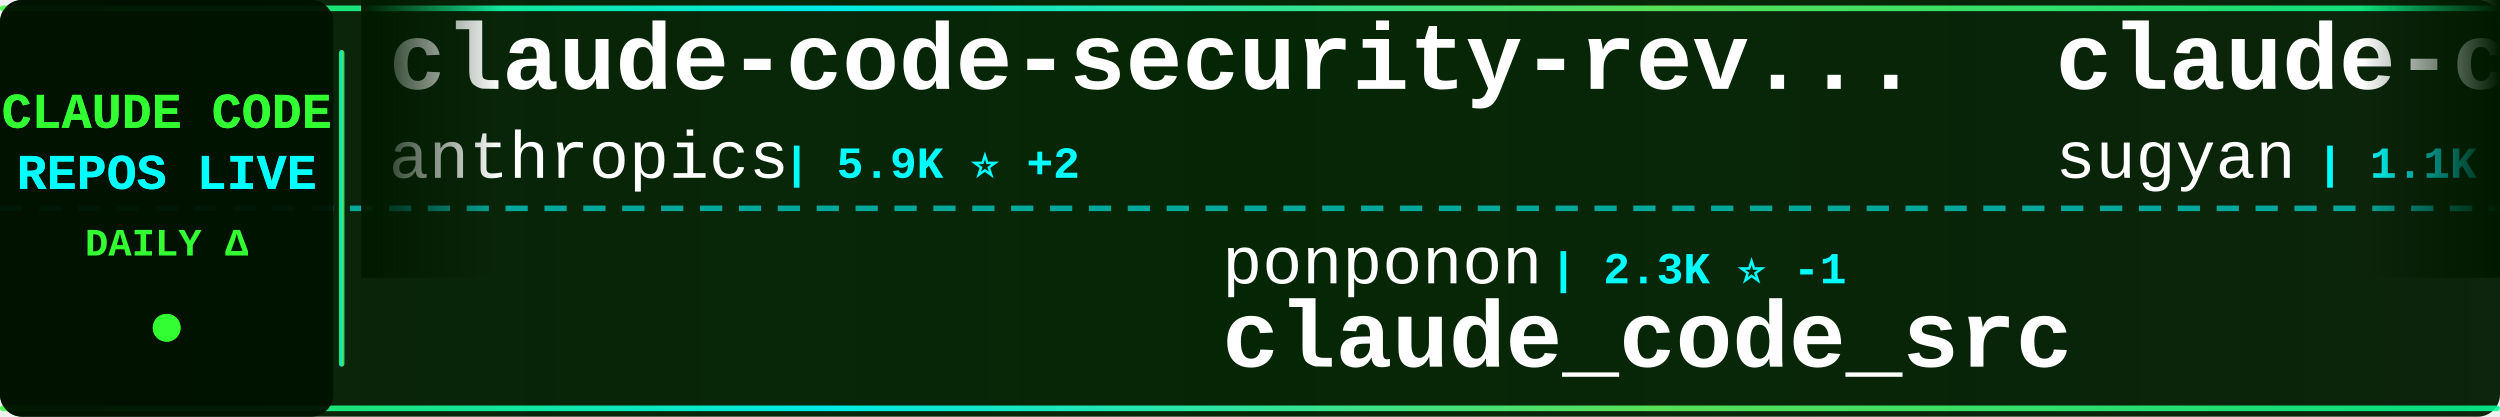
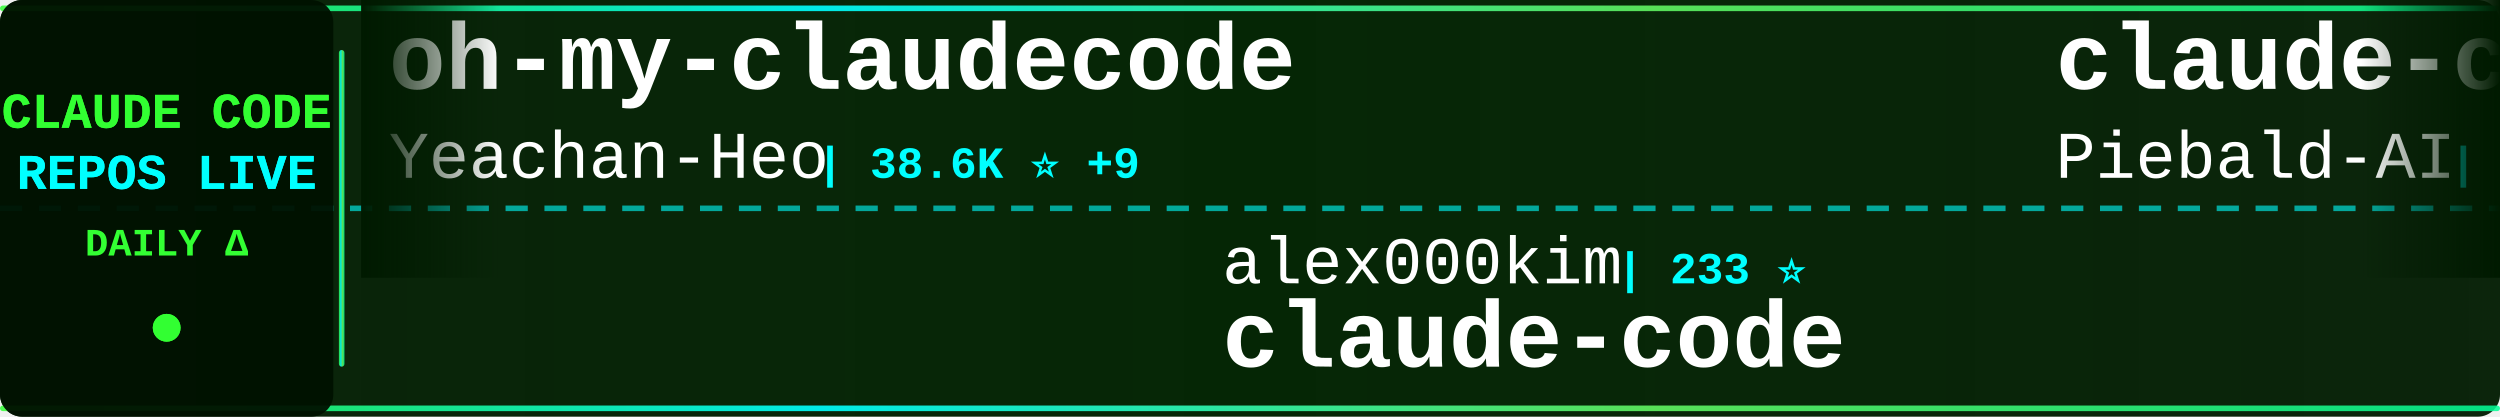
<svg xmlns="http://www.w3.org/2000/svg" width="900" height="150">
  <defs>
    <linearGradient id="tickerBg" x1="0%" y1="0%" x2="100%" y2="0%">
      <stop offset="0%" style="stop-color:#001a00;stop-opacity:0.95" />
      <stop offset="50%" style="stop-color:#002200;stop-opacity:0.98" />
      <stop offset="100%" style="stop-color:#001a00;stop-opacity:0.95" />
    </linearGradient>
    <linearGradient id="borderGrad" x1="0%" y1="0%" x2="100%" y2="0%">
      <stop offset="0%" style="stop-color:#33ff33;stop-opacity:0.85">
        <animate attributeName="stop-opacity" values="0.85;1;0.85" dur="2s" repeatCount="indefinite" />
      </stop>
      <stop offset="33%" style="stop-color:#00ffff;stop-opacity:0.9">
        <animate attributeName="stop-opacity" values="0.9;1;0.9" dur="2.2s" repeatCount="indefinite" />
      </stop>
      <stop offset="66%" style="stop-color:#66ff66;stop-opacity:0.85">
        <animate attributeName="stop-opacity" values="0.85;1;0.85" dur="1.8s" repeatCount="indefinite" />
      </stop>
      <stop offset="100%" style="stop-color:#00ff99;stop-opacity:0.85">
        <animate attributeName="stop-opacity" values="0.85;1;0.85" dur="2s" repeatCount="indefinite" />
      </stop>
    </linearGradient>
    <filter id="textGlow">
      <feGaussianBlur stdDeviation="0.1" result="coloredBlur" />
      <feMerge>
        <feMergeNode in="coloredBlur" />
        <feMergeNode in="SourceGraphic" />
      </feMerge>
    </filter>
    <filter id="metricGlow">
      <feGaussianBlur stdDeviation="0.2" result="coloredBlur" />
      <feMerge>
        <feMergeNode in="coloredBlur" />
        <feMergeNode in="SourceGraphic" />
      </feMerge>
    </filter>
    <linearGradient id="leftFade" x1="0%" y1="0%" x2="100%" y2="0%">
      <stop offset="0%" style="stop-color:#001a00;stop-opacity:1" />
      <stop offset="100%" style="stop-color:#001a00;stop-opacity:0" />
    </linearGradient>
    <linearGradient id="rightFade" x1="0%" y1="0%" x2="100%" y2="0%">
      <stop offset="0%" style="stop-color:#001a00;stop-opacity:0" />
      <stop offset="100%" style="stop-color:#001a00;stop-opacity:1" />
    </linearGradient>
  </defs>
  <rect width="900" height="150" fill="url(#tickerBg)" rx="8" />
  <rect x="0" y="2" width="900" height="2" fill="url(#borderGrad)" rx="1" />
  <rect x="0" y="146" width="900" height="2" fill="url(#borderGrad)" rx="1" />
  <line x1="0" y1="75" x2="900" y2="75" stroke="#00ffff" stroke-width="2" stroke-dasharray="8 6" opacity="0.6" />
  <rect x="0" y="0" width="120" height="150" fill="#001100" opacity="0.95" rx="8" />
  <text x="60" y="46" font-family="'Courier New', monospace" font-size="18" font-weight="bold" fill="#33ff33" text-anchor="middle" filter="url(#textGlow)">
    CLAUDE CODE
  </text>
  <text x="60" y="68" font-family="'Courier New', monospace" font-size="18" font-weight="bold" fill="#00ffff" text-anchor="middle" filter="url(#textGlow)">
    REPOS LIVE
  </text>
  <text x="60" y="92" font-family="'Courier New', monospace" font-size="14" font-weight="bold" fill="#33ff33" text-anchor="middle">
    DAILY Δ
  </text>
  <circle cx="60" cy="118" r="5" fill="#33ff33" filter="url(#metricGlow)">
    <animate attributeName="r" values="4;6;4" dur="1.5s" repeatCount="indefinite" />
    <animate attributeName="opacity" values="0.6;1;0.6" dur="1.5s" repeatCount="indefinite" />
  </circle>
  <rect x="122" y="18" width="2" height="114" fill="url(#borderGrad)" rx="1" />
  <clipPath id="tickerClip">
    <rect x="130" y="0" width="770" height="150" />
  </clipPath>
  <g clip-path="url(#tickerClip)">
    <g id="tickerItems">
      <animateTransform attributeName="transform" attributeType="XML" type="translate" from="0 0" to="-3000 0" dur="54s" repeatCount="indefinite" />
      <g transform="translate(0, 0)">
-         <text x="140" y="32" font-family="'Courier New', monospace" font-size="34" font-weight="bold" fill="#ffffff">claude-code-security-rev...</text>
-         <text x="140" y="64" font-family="'Courier New', monospace" font-size="24" font-weight="normal" fill="#ffffff" opacity="1.0">anthropics</text>
-         <text x="282" y="64" font-family="'Courier New', monospace" font-size="16" font-weight="bold" fill="#00ffff"> | 5.9K ⭐ +2</text>
+         <text x="140" y="32" font-family="'Courier New', monospace" font-size="34" font-weight="bold" fill="#ffffff">oh-my-claudecode</text>
+         <text x="140" y="64" font-family="'Courier New', monospace" font-size="24" font-weight="normal" fill="#ffffff" opacity="1.0">Yeachan-Heo</text>
+         <text x="294" y="64" font-family="'Courier New', monospace" font-size="16" font-weight="bold" fill="#00ffff"> | 38.6K ⭐ +9</text>
      </g>
      <g transform="translate(300, 0)">
-         <text x="140" y="102" font-family="'Courier New', monospace" font-size="24" font-weight="normal" fill="#ffffff" opacity="1.0">ponponon</text>
-         <text x="258" y="102" font-family="'Courier New', monospace" font-size="16" font-weight="bold" fill="#00ffff"> | 2.3K ⭐ -1</text>
-         <text x="140" y="132" font-family="'Courier New', monospace" font-size="34" font-weight="bold" fill="#ffffff">claude_code_src</text>
+         <text x="140" y="102" font-family="'Courier New', monospace" font-size="24" font-weight="normal" fill="#ffffff" opacity="1.0">alex000kim</text>
+         <text x="282" y="102" font-family="'Courier New', monospace" font-size="16" font-weight="bold" fill="#00ffff"> | 233 ⭐</text>
+         <text x="140" y="132" font-family="'Courier New', monospace" font-size="34" font-weight="bold" fill="#ffffff">claude-code</text>
      </g>
      <g transform="translate(600, 0)">
-         <text x="140" y="32" font-family="'Courier New', monospace" font-size="34" font-weight="bold" fill="#ffffff">claude-code-webui</text>
-         <text x="140" y="64" font-family="'Courier New', monospace" font-size="24" font-weight="normal" fill="#ffffff" opacity="1.0">sugyan</text>
-         <text x="234" y="64" font-family="'Courier New', monospace" font-size="16" font-weight="bold" fill="#00ffff"> | 1.1K ⭐</text>
+         <text x="140" y="32" font-family="'Courier New', monospace" font-size="34" font-weight="bold" fill="#ffffff">claude-code-system-promp...</text>
+         <text x="140" y="64" font-family="'Courier New', monospace" font-size="24" font-weight="normal" fill="#ffffff" opacity="1.0">Piebald-AI</text>
+         <text x="282" y="64" font-family="'Courier New', monospace" font-size="16" font-weight="bold" fill="#00ffff"> | 12.3K ⭐ +5</text>
      </g>
      <g transform="translate(900, 0)">
+         <text x="140" y="102" font-family="'Courier New', monospace" font-size="24" font-weight="normal" fill="#ffffff" opacity="1.0">claude-code-best</text>
+         <text x="354" y="102" font-family="'Courier New', monospace" font-size="16" font-weight="bold" fill="#00ffff"> | 22.1K ⭐ -1</text>
+         <text x="140" y="132" font-family="'Courier New', monospace" font-size="34" font-weight="bold" fill="#ffffff">claude-code</text>
+       </g>
+       <g transform="translate(1200, 0)">
+         <text x="140" y="32" font-family="'Courier New', monospace" font-size="34" font-weight="bold" fill="#ffffff">claude-code-reverse</text>
+         <text x="140" y="64" font-family="'Courier New', monospace" font-size="24" font-weight="normal" fill="#ffffff" opacity="1.0">Yuyz0112</text>
+         <text x="258" y="64" font-family="'Courier New', monospace" font-size="16" font-weight="bold" fill="#00ffff"> | 2.4K ⭐</text>
+       </g>
+       <g transform="translate(1500, 0)">
        <text x="140" y="102" font-family="'Courier New', monospace" font-size="24" font-weight="normal" fill="#ffffff" opacity="1.0">OneRedOak</text>
-         <text x="270" y="102" font-family="'Courier New', monospace" font-size="16" font-weight="bold" fill="#00ffff"> | 3.9K ⭐ -1</text>
+         <text x="270" y="102" font-family="'Courier New', monospace" font-size="16" font-weight="bold" fill="#00ffff"> | 3.9K ⭐</text>
        <text x="140" y="132" font-family="'Courier New', monospace" font-size="34" font-weight="bold" fill="#ffffff">claude-code-workflows</text>
      </g>
-       <g transform="translate(1200, 0)">
-         <text x="140" y="32" font-family="'Courier New', monospace" font-size="34" font-weight="bold" fill="#ffffff">system_prompts_leaks</text>
-         <text x="140" y="64" font-family="'Courier New', monospace" font-size="24" font-weight="normal" fill="#ffffff" opacity="1.0">asgeirtj</text>
-         <text x="258" y="64" font-family="'Courier New', monospace" font-size="16" font-weight="bold" fill="#00ffff"> | 63.1K ⭐ +16</text>
-       </g>
-       <g transform="translate(1500, 0)">
-         <text x="140" y="102" font-family="'Courier New', monospace" font-size="24" font-weight="normal" fill="#ffffff" opacity="1.0">centminmod</text>
-         <text x="282" y="102" font-family="'Courier New', monospace" font-size="16" font-weight="bold" fill="#00ffff"> | 2.6K ⭐</text>
-         <text x="140" y="132" font-family="'Courier New', monospace" font-size="34" font-weight="bold" fill="#ffffff">my-claude-code-setup</text>
-       </g>
      <g transform="translate(1800, 0)">
-         <text x="140" y="32" font-family="'Courier New', monospace" font-size="34" font-weight="bold" fill="#ffffff">arcads-claude-code</text>
-         <text x="140" y="64" font-family="'Courier New', monospace" font-size="24" font-weight="normal" fill="#ffffff" opacity="1.0">krusemediallc</text>
-         <text x="318" y="64" font-family="'Courier New', monospace" font-size="16" font-weight="bold" fill="#00ffff"> | 1.2K ⭐ +1</text>
+         <text x="140" y="32" font-family="'Courier New', monospace" font-size="34" font-weight="bold" fill="#ffffff">learn-claude-code</text>
+         <text x="140" y="64" font-family="'Courier New', monospace" font-size="24" font-weight="normal" fill="#ffffff" opacity="1.0">shareAI-lab</text>
+         <text x="294" y="64" font-family="'Courier New', monospace" font-size="16" font-weight="bold" fill="#00ffff"> | 74.5K ⭐ +17</text>
      </g>
      <g transform="translate(2100, 0)">
-         <text x="140" y="102" font-family="'Courier New', monospace" font-size="24" font-weight="normal" fill="#ffffff" opacity="1.0">AICoderTudou</text>
-         <text x="306" y="102" font-family="'Courier New', monospace" font-size="16" font-weight="bold" fill="#00ffff"> | 496 ⭐</text>
-         <text x="140" y="132" font-family="'Courier New', monospace" font-size="34" font-weight="bold" fill="#ffffff">claude-code-tudou</text>
+         <text x="140" y="102" font-family="'Courier New', monospace" font-size="24" font-weight="normal" fill="#ffffff" opacity="1.0">ding113</text>
+         <text x="246" y="102" font-family="'Courier New', monospace" font-size="16" font-weight="bold" fill="#00ffff"> | 3.3K ⭐ +1</text>
+         <text x="140" y="132" font-family="'Courier New', monospace" font-size="34" font-weight="bold" fill="#ffffff">claude-code-hub</text>
      </g>
      <g transform="translate(2400, 0)">
-         <text x="140" y="32" font-family="'Courier New', monospace" font-size="34" font-weight="bold" fill="#ffffff">Claude-Code</text>
-         <text x="140" y="64" font-family="'Courier New', monospace" font-size="24" font-weight="normal" fill="#ffffff" opacity="1.0">OrcaWhisper</text>
-         <text x="294" y="64" font-family="'Courier New', monospace" font-size="16" font-weight="bold" fill="#00ffff"> | 90 ⭐</text>
+         <text x="140" y="32" font-family="'Courier New', monospace" font-size="34" font-weight="bold" fill="#ffffff">claude-code-guide</text>
+         <text x="140" y="64" font-family="'Courier New', monospace" font-size="24" font-weight="normal" fill="#ffffff" opacity="1.0">zebbern</text>
+         <text x="246" y="64" font-family="'Courier New', monospace" font-size="16" font-weight="bold" fill="#00ffff"> | 4.6K ⭐</text>
      </g>
      <g transform="translate(2700, 0)">
-         <text x="140" y="102" font-family="'Courier New', monospace" font-size="24" font-weight="normal" fill="#ffffff" opacity="1.0">zstmfhy</text>
-         <text x="246" y="102" font-family="'Courier New', monospace" font-size="16" font-weight="bold" fill="#00ffff"> | 190 ⭐</text>
-         <text x="140" y="132" font-family="'Courier New', monospace" font-size="34" font-weight="bold" fill="#ffffff">Claude-code</text>
+         <text x="140" y="102" font-family="'Courier New', monospace" font-size="24" font-weight="normal" fill="#ffffff" opacity="1.0">musistudio</text>
+         <text x="282" y="102" font-family="'Courier New', monospace" font-size="16" font-weight="bold" fill="#00ffff"> | 36.7K ⭐ +3</text>
+         <text x="140" y="132" font-family="'Courier New', monospace" font-size="34" font-weight="bold" fill="#ffffff">claude-code-router</text>
      </g>
      <g transform="translate(3000, 0)">
-         <text x="140" y="32" font-family="'Courier New', monospace" font-size="34" font-weight="bold" fill="#ffffff">claude-code-security-rev...</text>
-         <text x="140" y="64" font-family="'Courier New', monospace" font-size="24" font-weight="normal" fill="#ffffff" opacity="1.0">anthropics</text>
-         <text x="282" y="64" font-family="'Courier New', monospace" font-size="16" font-weight="bold" fill="#00ffff"> | 5.9K ⭐ +2</text>
+         <text x="140" y="32" font-family="'Courier New', monospace" font-size="34" font-weight="bold" fill="#ffffff">oh-my-claudecode</text>
+         <text x="140" y="64" font-family="'Courier New', monospace" font-size="24" font-weight="normal" fill="#ffffff" opacity="1.0">Yeachan-Heo</text>
+         <text x="294" y="64" font-family="'Courier New', monospace" font-size="16" font-weight="bold" fill="#00ffff"> | 38.6K ⭐ +9</text>
      </g>
      <g transform="translate(3300, 0)">
-         <text x="140" y="102" font-family="'Courier New', monospace" font-size="24" font-weight="normal" fill="#ffffff" opacity="1.0">ponponon</text>
-         <text x="258" y="102" font-family="'Courier New', monospace" font-size="16" font-weight="bold" fill="#00ffff"> | 2.3K ⭐ -1</text>
-         <text x="140" y="132" font-family="'Courier New', monospace" font-size="34" font-weight="bold" fill="#ffffff">claude_code_src</text>
+         <text x="140" y="102" font-family="'Courier New', monospace" font-size="24" font-weight="normal" fill="#ffffff" opacity="1.0">alex000kim</text>
+         <text x="282" y="102" font-family="'Courier New', monospace" font-size="16" font-weight="bold" fill="#00ffff"> | 233 ⭐</text>
+         <text x="140" y="132" font-family="'Courier New', monospace" font-size="34" font-weight="bold" fill="#ffffff">claude-code</text>
      </g>
      <g transform="translate(3600, 0)">
-         <text x="140" y="32" font-family="'Courier New', monospace" font-size="34" font-weight="bold" fill="#ffffff">claude-code-webui</text>
-         <text x="140" y="64" font-family="'Courier New', monospace" font-size="24" font-weight="normal" fill="#ffffff" opacity="1.0">sugyan</text>
-         <text x="234" y="64" font-family="'Courier New', monospace" font-size="16" font-weight="bold" fill="#00ffff"> | 1.1K ⭐</text>
+         <text x="140" y="32" font-family="'Courier New', monospace" font-size="34" font-weight="bold" fill="#ffffff">claude-code-system-promp...</text>
+         <text x="140" y="64" font-family="'Courier New', monospace" font-size="24" font-weight="normal" fill="#ffffff" opacity="1.0">Piebald-AI</text>
+         <text x="282" y="64" font-family="'Courier New', monospace" font-size="16" font-weight="bold" fill="#00ffff"> | 12.3K ⭐ +5</text>
      </g>
      <g transform="translate(3900, 0)">
-         <text x="140" y="102" font-family="'Courier New', monospace" font-size="24" font-weight="normal" fill="#ffffff" opacity="1.0">OneRedOak</text>
-         <text x="270" y="102" font-family="'Courier New', monospace" font-size="16" font-weight="bold" fill="#00ffff"> | 3.9K ⭐ -1</text>
-         <text x="140" y="132" font-family="'Courier New', monospace" font-size="34" font-weight="bold" fill="#ffffff">claude-code-workflows</text>
+         <text x="140" y="102" font-family="'Courier New', monospace" font-size="24" font-weight="normal" fill="#ffffff" opacity="1.0">claude-code-best</text>
+         <text x="354" y="102" font-family="'Courier New', monospace" font-size="16" font-weight="bold" fill="#00ffff"> | 22.1K ⭐ -1</text>
+         <text x="140" y="132" font-family="'Courier New', monospace" font-size="34" font-weight="bold" fill="#ffffff">claude-code</text>
      </g>
    </g>
  </g>
  <rect x="130" y="0" width="50" height="100" fill="url(#leftFade)" />
  <rect x="850" y="0" width="50" height="100" fill="url(#rightFade)" />
</svg>
